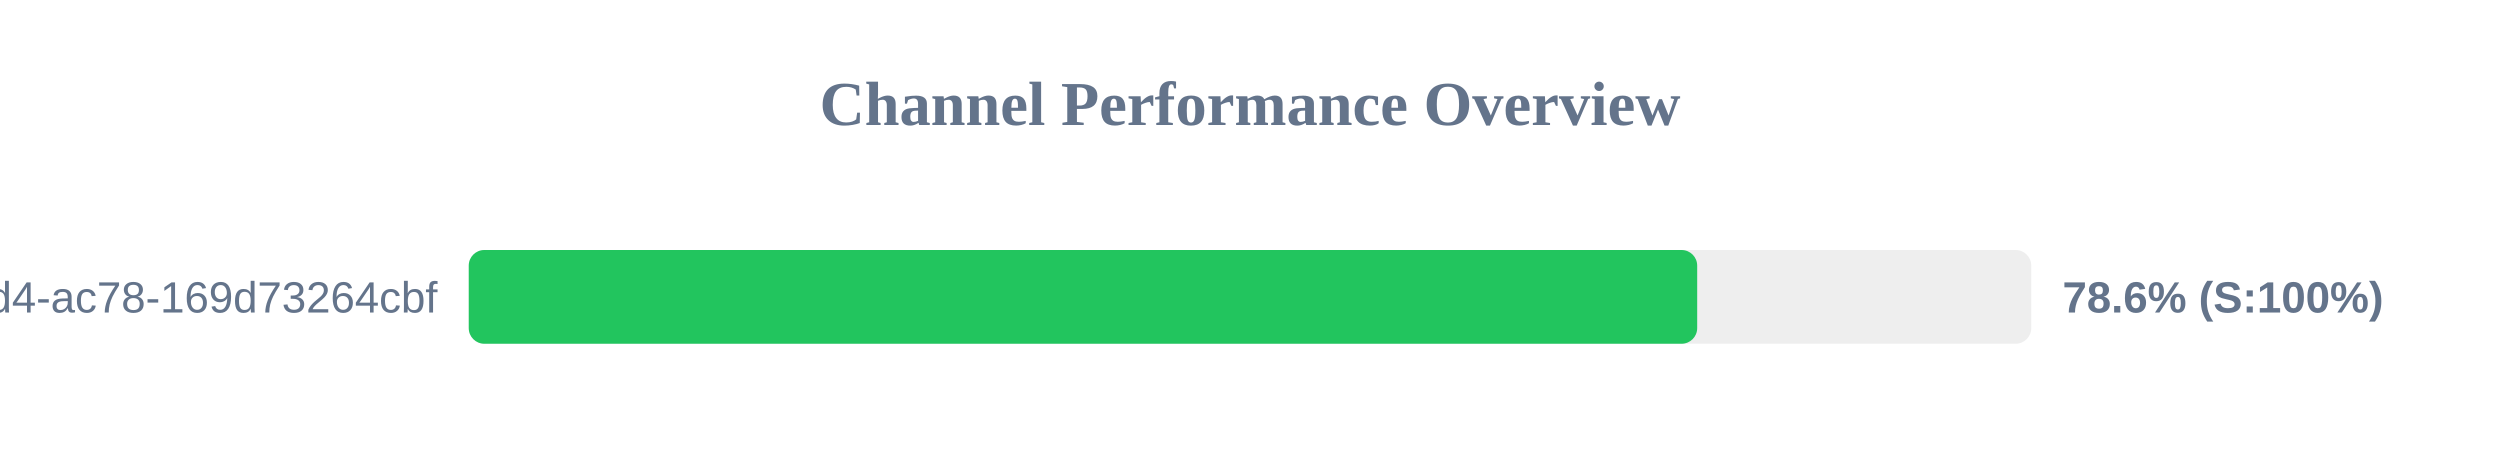
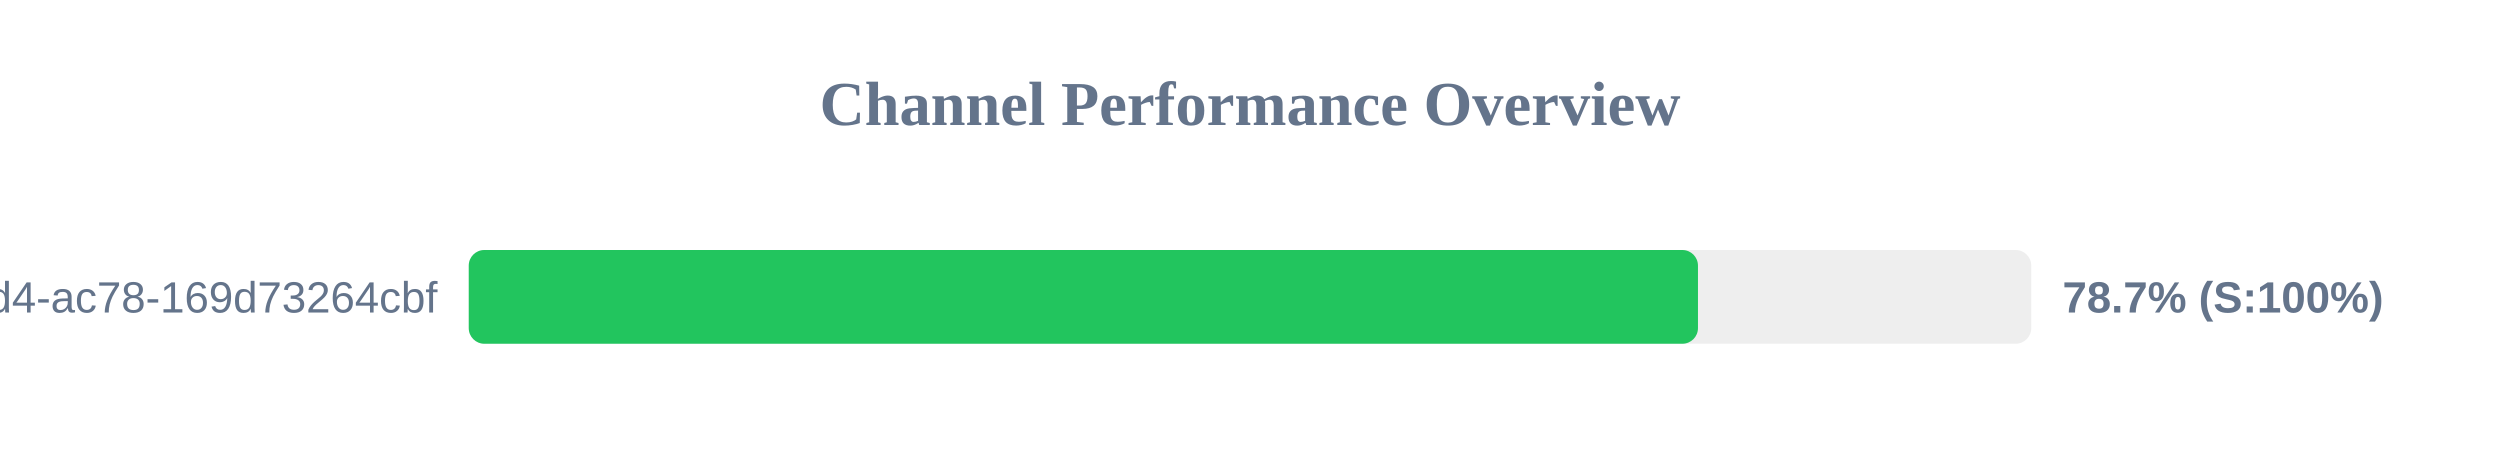
<svg xmlns="http://www.w3.org/2000/svg" width="800" height="150" version="1.1">
  <style>
        .row { font: 14px Arial; fill: #64748b; }
        .score { font: bold 14px Arial; fill: #64748b; }
    </style>
  <text x="400" y="40" text-anchor="middle" font-size="20px" font-weight="bold" fill="#64748b">Channel Performance Overview</text>
  <rect x="150" y="80" width="500" height="30" fill="#eee" rx="5" />
-   <rect x="150" y="80" width="393.1" height="30" fill="#22c55e" rx="5" />
+   <rect x="150" y="80" width="393.35" height="30" fill="#22c55e" rx="5" />
  <text x="140" y="100" text-anchor="end" class="row">?uuid=48c2c901-72e6-46d4-ac78-169d73264cbf</text>
-   <text x="660" y="100" text-anchor="start" class="score">78.6% (S:100%)</text>
+   <text x="660" y="100" text-anchor="start" class="score">78.7% (S:100%)</text>
</svg>
